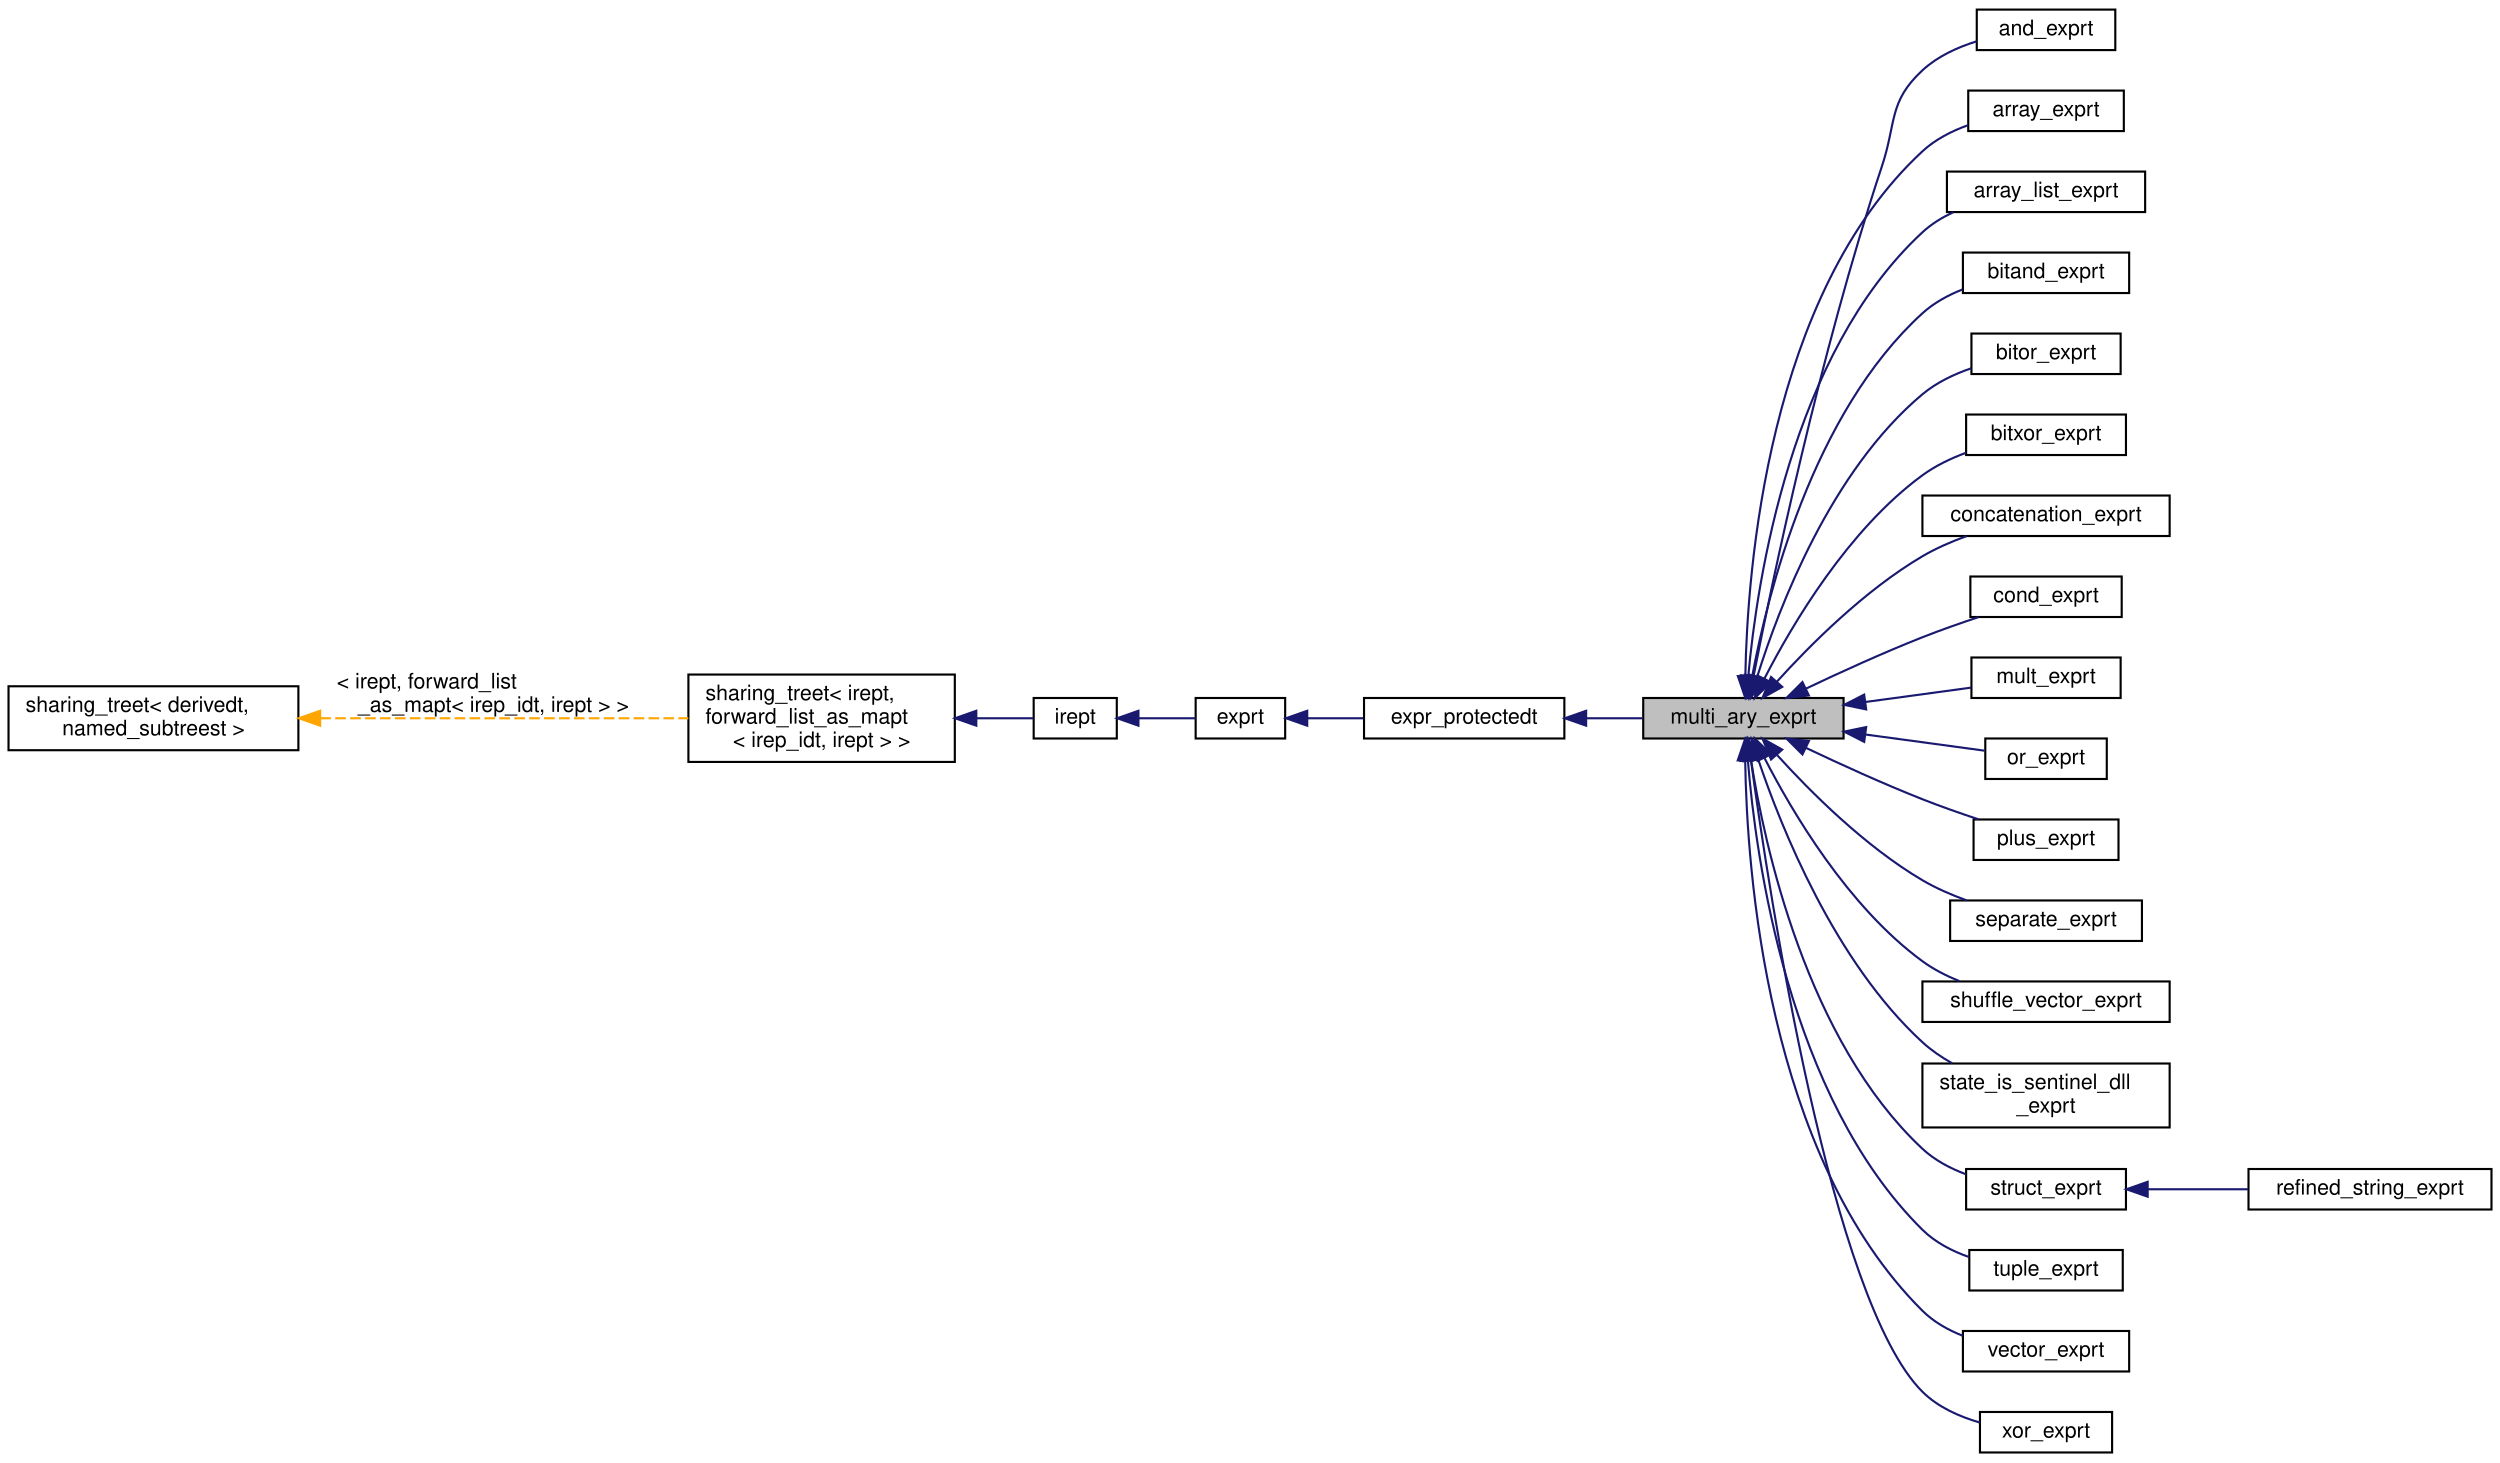
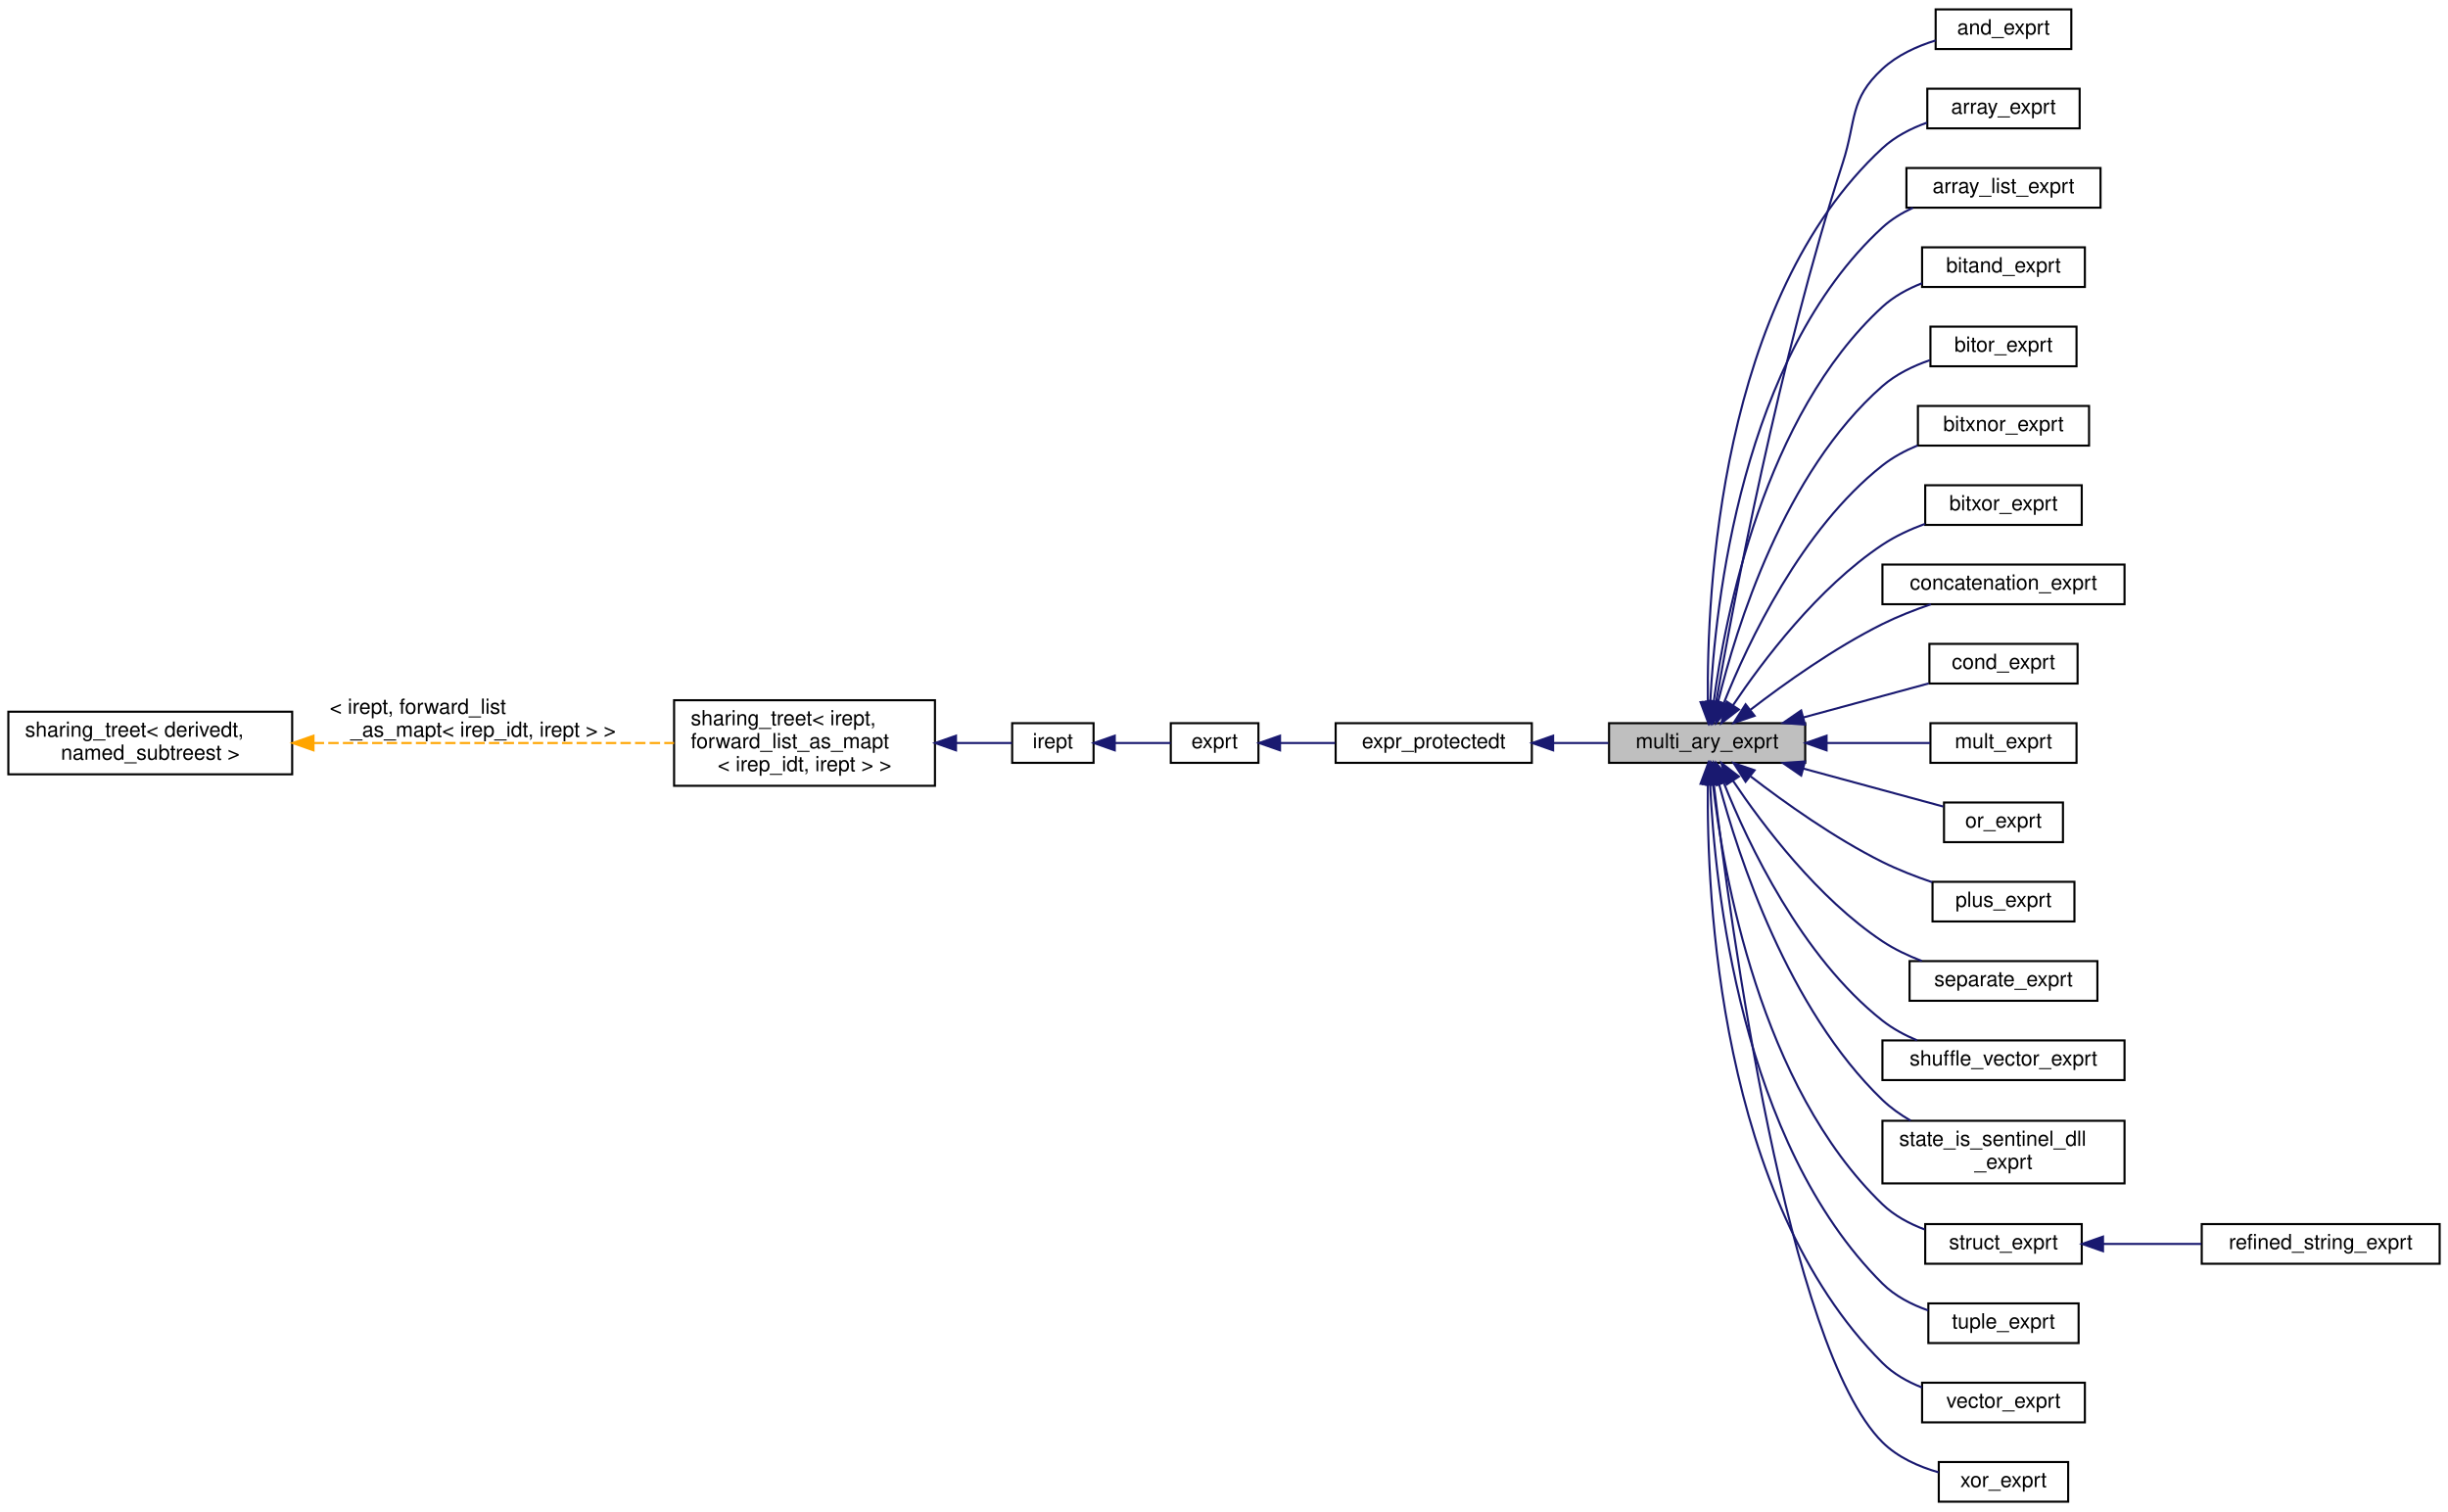
- <svg xmlns="http://www.w3.org/2000/svg" xmlns:xlink="http://www.w3.org/1999/xlink" width="1173pt" height="686pt" viewBox="0.00 0.00 1173.00 686.00">
-   <g id="graph0" class="graph" transform="scale(1 1) rotate(0) translate(4 682)">
+ <svg xmlns="http://www.w3.org/2000/svg" xmlns:xlink="http://www.w3.org/1999/xlink" width="1173pt" height="724pt" viewBox="0.00 0.00 1173.00 724.00">
+   <g id="graph0" class="graph" transform="scale(1 1) rotate(0) translate(4 720)">
    <g id="node1" class="node">
      <g id="a_node1">
        <a xlink:title="A base class for multi-ary expressions Associativity is not specified.">
-           <polygon fill="#bfbfbf" stroke="black" points="767,-335.5 767,-354.5 861,-354.5 861,-335.5 767,-335.5" />
-           <text text-anchor="middle" x="814" y="-342.5" font-family="Helvetica,sans-Serif" font-size="10.00">multi_ary_exprt</text>
+           <polygon fill="#bfbfbf" stroke="black" points="767,-354.5 767,-373.5 861,-373.5 861,-354.5 767,-354.5" />
+           <text text-anchor="middle" x="814" y="-361.5" font-family="Helvetica,sans-Serif" font-size="10.00">multi_ary_exprt</text>
        </a>
      </g>
    </g>
    <g id="node7" class="node">
      <g id="a_node7">
        <a xlink:href="classand__exprt.html" target="_top" xlink:title="Boolean AND.">
-           <polygon fill="none" stroke="black" points="923.5,-658.5 923.5,-677.5 988.5,-677.5 988.5,-658.5 923.5,-658.5" />
-           <text text-anchor="middle" x="956" y="-665.5" font-family="Helvetica,sans-Serif" font-size="10.00">and_exprt</text>
+           <polygon fill="none" stroke="black" points="923.5,-696.5 923.5,-715.5 988.5,-715.5 988.5,-696.5 923.5,-696.5" />
+           <text text-anchor="middle" x="956" y="-703.5" font-family="Helvetica,sans-Serif" font-size="10.00">and_exprt</text>
        </a>
      </g>
    </g>
    <g id="edge6" class="edge">
-       <path fill="none" stroke="midnightblue" d="M818.7,-364.38C827.24,-407.87 849.84,-516.26 879,-604 885.85,-624.6 882.06,-634.26 898,-649 905.04,-655.52 914.39,-659.8 923.47,-662.62" />
-       <polygon fill="midnightblue" stroke="midnightblue" points="822.14,-363.71 816.8,-354.56 815.26,-365.04 822.14,-363.71" />
+       <path fill="none" stroke="midnightblue" d="M818.35,-383.89C826.39,-429.96 848.36,-547.3 879,-642 885.68,-662.66 882.06,-672.26 898,-687 905.04,-693.52 914.39,-697.8 923.47,-700.62" />
+       <polygon fill="midnightblue" stroke="midnightblue" points="821.76,-383.03 816.62,-373.77 814.86,-384.22 821.76,-383.03" />
    </g>
    <g id="node8" class="node">
      <g id="a_node8">
        <a xlink:href="classarray__exprt.html" target="_top" xlink:title="Array constructor from list of elements.">
-           <polygon fill="none" stroke="black" points="919.5,-620.5 919.5,-639.5 992.5,-639.5 992.5,-620.5 919.5,-620.5" />
-           <text text-anchor="middle" x="956" y="-627.5" font-family="Helvetica,sans-Serif" font-size="10.00">array_exprt</text>
+           <polygon fill="none" stroke="black" points="919.5,-658.5 919.5,-677.5 992.5,-677.5 992.5,-658.5 919.5,-658.5" />
+           <text text-anchor="middle" x="956" y="-665.5" font-family="Helvetica,sans-Serif" font-size="10.00">array_exprt</text>
        </a>
      </g>
    </g>
    <g id="edge7" class="edge">
-       <path fill="none" stroke="midnightblue" d="M814.91,-364.76C815.81,-414.15 825.36,-543.8 898,-611 903.97,-616.53 911.6,-620.45 919.31,-623.23" />
-       <polygon fill="midnightblue" stroke="midnightblue" points="818.41,-364.72 814.83,-354.75 811.41,-364.78 818.41,-364.72" />
+       <path fill="none" stroke="midnightblue" d="M814.35,-383.82C813.79,-435.76 819.92,-576.77 898,-649 903.97,-654.53 911.6,-658.45 919.31,-661.23" />
+       <polygon fill="midnightblue" stroke="midnightblue" points="817.85,-383.71 814.56,-373.63 810.85,-383.56 817.85,-383.71" />
    </g>
    <g id="node9" class="node">
      <g id="a_node9">
        <a xlink:href="classarray__list__exprt.html" target="_top" xlink:title="Array constructor from a list of index-element pairs Operands are index/value pairs,...">
-           <polygon fill="none" stroke="black" points="909.5,-582.5 909.5,-601.5 1002.5,-601.5 1002.5,-582.5 909.5,-582.5" />
-           <text text-anchor="middle" x="956" y="-589.5" font-family="Helvetica,sans-Serif" font-size="10.00">array_list_exprt</text>
+           <polygon fill="none" stroke="black" points="909.5,-620.5 909.5,-639.5 1002.5,-639.5 1002.5,-620.5 909.5,-620.5" />
+           <text text-anchor="middle" x="956" y="-627.5" font-family="Helvetica,sans-Serif" font-size="10.00">array_list_exprt</text>
        </a>
      </g>
    </g>
    <g id="edge8" class="edge">
-       <path fill="none" stroke="midnightblue" d="M816.32,-364.99C820.34,-409.21 836.27,-515.9 898,-573 902.21,-576.9 907.24,-579.99 912.55,-582.46" />
-       <polygon fill="midnightblue" stroke="midnightblue" points="819.8,-364.63 815.52,-354.94 812.83,-365.19 819.8,-364.63" />
+       <path fill="none" stroke="midnightblue" d="M815.51,-383.54C817.82,-430.24 830.41,-548.98 898,-611 902.23,-614.88 907.27,-617.97 912.58,-620.43" />
+       <polygon fill="midnightblue" stroke="midnightblue" points="819,-383.39 815.12,-373.54 812.01,-383.67 819,-383.39" />
    </g>
    <g id="node10" class="node">
      <g id="a_node10">
        <a xlink:href="classbitand__exprt.html" target="_top" xlink:title="Bit-wise AND.">
-           <polygon fill="none" stroke="black" points="917,-544.5 917,-563.5 995,-563.5 995,-544.5 917,-544.5" />
-           <text text-anchor="middle" x="956" y="-551.5" font-family="Helvetica,sans-Serif" font-size="10.00">bitand_exprt</text>
+           <polygon fill="none" stroke="black" points="917,-582.5 917,-601.5 995,-601.5 995,-582.5 917,-582.5" />
+           <text text-anchor="middle" x="956" y="-589.5" font-family="Helvetica,sans-Serif" font-size="10.00">bitand_exprt</text>
        </a>
      </g>
    </g>
    <g id="edge9" class="edge">
-       <path fill="none" stroke="midnightblue" d="M818.17,-364.85C825.35,-403.24 846.38,-488.04 898,-535 903.32,-539.84 909.92,-543.46 916.71,-546.15" />
-       <polygon fill="midnightblue" stroke="midnightblue" points="821.61,-364.16 816.44,-354.91 814.71,-365.37 821.61,-364.16" />
+       <path fill="none" stroke="midnightblue" d="M817.13,-383.63C822.65,-424.84 841.21,-520.88 898,-573 903.38,-577.94 910.08,-581.59 916.97,-584.3" />
+       <polygon fill="midnightblue" stroke="midnightblue" points="820.58,-383.04 815.89,-373.54 813.63,-383.89 820.58,-383.04" />
    </g>
    <g id="node11" class="node">
      <g id="a_node11">
        <a xlink:href="classbitor__exprt.html" target="_top" xlink:title="Bit-wise OR.">
-           <polygon fill="none" stroke="black" points="921,-506.5 921,-525.5 991,-525.5 991,-506.5 921,-506.5" />
-           <text text-anchor="middle" x="956" y="-513.5" font-family="Helvetica,sans-Serif" font-size="10.00">bitor_exprt</text>
+           <polygon fill="none" stroke="black" points="921,-544.5 921,-563.5 991,-563.5 991,-544.5 921,-544.5" />
+           <text text-anchor="middle" x="956" y="-551.5" font-family="Helvetica,sans-Serif" font-size="10.00">bitor_exprt</text>
        </a>
      </g>
    </g>
    <g id="edge10" class="edge">
-       <path fill="none" stroke="midnightblue" d="M820.59,-364.8C830.71,-397.1 855.08,-461.12 898,-497 904.56,-502.49 912.77,-506.41 920.89,-509.2" />
-       <polygon fill="midnightblue" stroke="midnightblue" points="823.82,-363.38 817.6,-354.8 817.11,-365.38 823.82,-363.38" />
+       <path fill="none" stroke="midnightblue" d="M819.26,-383.77C827.89,-419.17 850.78,-493.56 898,-535 904.43,-540.64 912.59,-544.62 920.71,-547.42" />
+       <polygon fill="midnightblue" stroke="midnightblue" points="822.6,-382.69 816.94,-373.74 815.78,-384.27 822.6,-382.69" />
    </g>
    <g id="node12" class="node">
      <g id="a_node12">
+         <a xlink:href="classbitxnor__exprt.html" target="_top" xlink:title="Bit-wise XNOR.">
+           <polygon fill="none" stroke="black" points="915,-506.5 915,-525.5 997,-525.5 997,-506.5 915,-506.5" />
+           <text text-anchor="middle" x="956" y="-513.5" font-family="Helvetica,sans-Serif" font-size="10.00">bitxnor_exprt</text>
+         </a>
+       </g>
+     </g>
+     <g id="edge11" class="edge">
+       <path fill="none" stroke="midnightblue" d="M822.08,-383.34C833.62,-412.19 859.14,-466.38 898,-497 903,-500.94 908.85,-504.08 914.87,-506.58" />
+       <polygon fill="midnightblue" stroke="midnightblue" points="825.21,-381.7 818.35,-373.62 818.67,-384.21 825.21,-381.7" />
+     </g>
+     <g id="node13" class="node">
+       <g id="a_node13">
        <a xlink:href="classbitxor__exprt.html" target="_top" xlink:title="Bit-wise XOR.">
          <polygon fill="none" stroke="black" points="918.5,-468.5 918.5,-487.5 993.5,-487.5 993.5,-468.5 918.5,-468.5" />
          <text text-anchor="middle" x="956" y="-475.5" font-family="Helvetica,sans-Serif" font-size="10.00">bitxor_exprt</text>
        </a>
      </g>
    </g>
-     <g id="edge11" class="edge">
-       <path fill="none" stroke="midnightblue" d="M823.92,-363.7C836.84,-388.88 863.09,-433.46 898,-459 904.06,-463.43 911.22,-466.88 918.38,-469.54" />
-       <polygon fill="midnightblue" stroke="midnightblue" points="826.93,-361.9 819.35,-354.5 820.66,-365.01 826.93,-361.9" />
-     </g>
-     <g id="node13" class="node">
-       <g id="a_node13">
+     <g id="edge12" class="edge">
+       <path fill="none" stroke="midnightblue" d="M826.35,-382.03C840.62,-403.3 867.03,-438.39 898,-459 904.17,-463.1 911.3,-466.39 918.38,-469" />
+       <polygon fill="midnightblue" stroke="midnightblue" points="829.23,-380.04 820.84,-373.58 823.37,-383.87 829.23,-380.04" />
+     </g>
+     <g id="node14" class="node">
+       <g id="a_node14">
        <a xlink:href="classconcatenation__exprt.html" target="_top" xlink:title="Concatenation of bit-vector operands.">
          <polygon fill="none" stroke="black" points="898,-430.5 898,-449.5 1014,-449.5 1014,-430.5 898,-430.5" />
          <text text-anchor="middle" x="956" y="-437.5" font-family="Helvetica,sans-Serif" font-size="10.00">concatenation_exprt</text>
        </a>
      </g>
    </g>
-     <g id="edge12" class="edge">
-       <path fill="none" stroke="midnightblue" d="M829.69,-362.14C845.14,-379.2 870.93,-405.08 898,-421 904.38,-424.75 911.61,-427.89 918.72,-430.46" />
-       <polygon fill="midnightblue" stroke="midnightblue" points="832.22,-359.72 822.97,-354.55 826.98,-364.36 832.22,-359.72" />
-     </g>
-     <g id="node14" class="node">
-       <g id="a_node14">
+     <g id="edge13" class="edge">
+       <path fill="none" stroke="midnightblue" d="M834.88,-380.02C851.1,-392.5 875.02,-409.57 898,-421 905.28,-424.62 913.42,-427.8 921.21,-430.47" />
+       <polygon fill="midnightblue" stroke="midnightblue" points="836.74,-377.04 826.71,-373.63 832.43,-382.55 836.74,-377.04" />
+     </g>
+     <g id="node15" class="node">
+       <g id="a_node15">
        <a xlink:href="classcond__exprt.html" target="_top" xlink:title="this is a parametric version of an if-expression: it returns the value of the first case (using the o...">
          <polygon fill="none" stroke="black" points="920.5,-392.5 920.5,-411.5 991.5,-411.5 991.5,-392.5 920.5,-392.5" />
          <text text-anchor="middle" x="956" y="-399.5" font-family="Helvetica,sans-Serif" font-size="10.00">cond_exprt</text>
        </a>
      </g>
    </g>
-     <g id="edge13" class="edge">
-       <path fill="none" stroke="midnightblue" d="M843.46,-358.95C859.33,-366.5 879.56,-375.73 898,-383 906.44,-386.33 915.73,-389.59 924.31,-392.44" />
-       <polygon fill="midnightblue" stroke="midnightblue" points="844.73,-355.68 834.2,-354.5 841.7,-361.99 844.73,-355.68" />
-     </g>
-     <g id="node15" class="node">
-       <g id="a_node15">
+     <g id="edge14" class="edge">
+       <path fill="none" stroke="midnightblue" d="M860.19,-376.27C879.65,-381.55 902.03,-387.62 920.17,-392.55" />
+       <polygon fill="midnightblue" stroke="midnightblue" points="860.9,-372.83 850.33,-373.59 859.06,-379.59 860.9,-372.83" />
+     </g>
+     <g id="node16" class="node">
+       <g id="a_node16">
        <a xlink:href="classmult__exprt.html" target="_top" xlink:title="Binary multiplication Associativity is not specified.">
          <polygon fill="none" stroke="black" points="921,-354.5 921,-373.5 991,-373.5 991,-354.5 921,-354.5" />
          <text text-anchor="middle" x="956" y="-361.5" font-family="Helvetica,sans-Serif" font-size="10.00">mult_exprt</text>
        </a>
      </g>
    </g>
-     <g id="edge14" class="edge">
-       <path fill="none" stroke="midnightblue" d="M871.46,-352.66C888.17,-354.93 905.95,-357.34 920.79,-359.36" />
-       <polygon fill="midnightblue" stroke="midnightblue" points="871.61,-349.15 861.23,-351.27 870.67,-356.09 871.61,-349.15" />
-     </g>
-     <g id="node16" class="node">
-       <g id="a_node16">
+     <g id="edge15" class="edge">
+       <path fill="none" stroke="midnightblue" d="M871.46,-364C888.17,-364 905.95,-364 920.79,-364" />
+       <polygon fill="midnightblue" stroke="midnightblue" points="871.23,-360.5 861.23,-364 871.23,-367.5 871.23,-360.5" />
+     </g>
+     <g id="node17" class="node">
+       <g id="a_node17">
        <a xlink:href="classor__exprt.html" target="_top" xlink:title="Boolean OR.">
          <polygon fill="none" stroke="black" points="927.5,-316.5 927.5,-335.5 984.5,-335.5 984.5,-316.5 927.5,-316.5" />
          <text text-anchor="middle" x="956" y="-323.5" font-family="Helvetica,sans-Serif" font-size="10.00">or_exprt</text>
        </a>
      </g>
    </g>
-     <g id="edge15" class="edge">
-       <path fill="none" stroke="midnightblue" d="M871.15,-337.38C890.43,-334.76 911.17,-331.95 927.2,-329.77" />
-       <polygon fill="midnightblue" stroke="midnightblue" points="870.67,-333.91 861.23,-338.73 871.61,-340.85 870.67,-333.91" />
-     </g>
-     <g id="node17" class="node">
-       <g id="a_node17">
+     <g id="edge16" class="edge">
+       <path fill="none" stroke="midnightblue" d="M860.16,-351.74C882.21,-345.76 908.05,-338.74 927.18,-333.55" />
+       <polygon fill="midnightblue" stroke="midnightblue" points="859.06,-348.41 850.33,-354.41 860.9,-355.17 859.06,-348.41" />
+     </g>
+     <g id="node18" class="node">
+       <g id="a_node18">
        <a xlink:href="classplus__exprt.html" target="_top" xlink:title="The plus expression Associativity is not specified.">
          <polygon fill="none" stroke="black" points="922,-278.5 922,-297.5 990,-297.5 990,-278.5 922,-278.5" />
          <text text-anchor="middle" x="956" y="-285.5" font-family="Helvetica,sans-Serif" font-size="10.00">plus_exprt</text>
        </a>
      </g>
    </g>
-     <g id="edge16" class="edge">
-       <path fill="none" stroke="midnightblue" d="M843.46,-331.05C859.33,-323.5 879.56,-314.27 898,-307 906.44,-303.67 915.73,-300.41 924.31,-297.56" />
-       <polygon fill="midnightblue" stroke="midnightblue" points="841.7,-328.01 834.2,-335.5 844.73,-334.32 841.7,-328.01" />
-     </g>
-     <g id="node18" class="node">
-       <g id="a_node18">
+     <g id="edge17" class="edge">
+       <path fill="none" stroke="midnightblue" d="M834.88,-347.98C851.1,-335.5 875.02,-318.43 898,-307 905.47,-303.28 913.84,-300.03 921.81,-297.32" />
+       <polygon fill="midnightblue" stroke="midnightblue" points="832.43,-345.45 826.71,-354.37 836.74,-350.96 832.43,-345.45" />
+     </g>
+     <g id="node19" class="node">
+       <g id="a_node19">
        <a xlink:href="classseparate__exprt.html" target="_top" xlink:title="A predicate that indicates that the objects pointed to are distinct.">
          <polygon fill="none" stroke="black" points="911,-240.5 911,-259.5 1001,-259.5 1001,-240.5 911,-240.5" />
          <text text-anchor="middle" x="956" y="-247.5" font-family="Helvetica,sans-Serif" font-size="10.00">separate_exprt</text>
        </a>
      </g>
    </g>
-     <g id="edge17" class="edge">
-       <path fill="none" stroke="midnightblue" d="M829.69,-327.86C845.14,-310.8 870.93,-284.92 898,-269 904.38,-265.25 911.61,-262.11 918.72,-259.54" />
-       <polygon fill="midnightblue" stroke="midnightblue" points="826.98,-325.64 822.97,-335.45 832.22,-330.28 826.98,-325.64" />
-     </g>
-     <g id="node19" class="node">
-       <g id="a_node19">
+     <g id="edge18" class="edge">
+       <path fill="none" stroke="midnightblue" d="M826.35,-345.97C840.62,-324.7 867.03,-289.61 898,-269 903.73,-265.19 910.3,-262.08 916.88,-259.56" />
+       <polygon fill="midnightblue" stroke="midnightblue" points="823.37,-344.13 820.84,-354.42 829.23,-347.96 823.37,-344.13" />
+     </g>
+     <g id="node20" class="node">
+       <g id="a_node20">
        <a xlink:href="classshuffle__vector__exprt.html" target="_top" xlink:title="Shuffle elements of one or two vectors, modelled after Clang's __builtin_shufflevector.">
          <polygon fill="none" stroke="black" points="898,-202.5 898,-221.5 1014,-221.5 1014,-202.5 898,-202.5" />
          <text text-anchor="middle" x="956" y="-209.5" font-family="Helvetica,sans-Serif" font-size="10.00">shuffle_vector_exprt</text>
        </a>
      </g>
    </g>
-     <g id="edge18" class="edge">
-       <path fill="none" stroke="midnightblue" d="M823.92,-326.3C836.84,-301.12 863.09,-256.54 898,-231 903.22,-227.18 909.25,-224.1 915.4,-221.62" />
-       <polygon fill="midnightblue" stroke="midnightblue" points="820.66,-324.99 819.35,-335.5 826.93,-328.1 820.66,-324.99" />
-     </g>
-     <g id="node20" class="node">
-       <g id="a_node20">
+     <g id="edge19" class="edge">
+       <path fill="none" stroke="midnightblue" d="M822.08,-344.66C833.62,-315.81 859.14,-261.62 898,-231 902.92,-227.13 908.66,-224.03 914.57,-221.55" />
+       <polygon fill="midnightblue" stroke="midnightblue" points="818.67,-343.79 818.35,-354.38 825.21,-346.3 818.67,-343.79" />
+     </g>
+     <g id="node21" class="node">
+       <g id="a_node21">
        <a xlink:href="classstate__is__sentinel__dll__exprt.html" target="_top" xlink:title=" ">
          <polygon fill="none" stroke="black" points="898,-153 898,-183 1014,-183 1014,-153 898,-153" />
          <text text-anchor="start" x="906" y="-171" font-family="Helvetica,sans-Serif" font-size="10.00">state_is_sentinel_dll</text>
          <text text-anchor="middle" x="956" y="-160" font-family="Helvetica,sans-Serif" font-size="10.00">_exprt</text>
        </a>
      </g>
    </g>
-     <g id="edge19" class="edge">
-       <path fill="none" stroke="midnightblue" d="M820.97,-325.63C831.63,-293.95 856.77,-230.81 898,-193 902.14,-189.2 906.95,-185.92 911.99,-183.09" />
-       <polygon fill="midnightblue" stroke="midnightblue" points="817.55,-324.84 817.8,-335.43 824.21,-326.99 817.55,-324.84" />
-     </g>
-     <g id="node21" class="node">
-       <g id="a_node21">
+     <g id="edge20" class="edge">
+       <path fill="none" stroke="midnightblue" d="M819.64,-344.65C828.88,-309.91 852.72,-236.56 898,-193 901.97,-189.18 906.62,-185.89 911.52,-183.07" />
+       <polygon fill="midnightblue" stroke="midnightblue" points="816.21,-343.93 817.14,-354.48 823,-345.65 816.21,-343.93" />
+     </g>
+     <g id="node22" class="node">
+       <g id="a_node22">
        <a xlink:href="classstruct__exprt.html" target="_top" xlink:title="Struct constructor from list of elements.">
          <polygon fill="none" stroke="black" points="918.5,-114.5 918.5,-133.5 993.5,-133.5 993.5,-114.5 918.5,-114.5" />
          <text text-anchor="middle" x="956" y="-121.5" font-family="Helvetica,sans-Serif" font-size="10.00">struct_exprt</text>
        </a>
      </g>
    </g>
-     <g id="edge20" class="edge">
-       <path fill="none" stroke="midnightblue" d="M817.58,-325.34C823.87,-285.28 843.67,-193.75 898,-143 903.72,-137.66 910.98,-133.82 918.38,-131.05" />
-       <polygon fill="midnightblue" stroke="midnightblue" points="814.09,-325 816.12,-335.4 821.02,-326 814.09,-325" />
-     </g>
-     <g id="node23" class="node">
-       <g id="a_node23">
+     <g id="edge21" class="edge">
+       <path fill="none" stroke="midnightblue" d="M816.79,-344.28C821.73,-301.51 839.32,-199.52 898,-143 903.63,-137.57 910.86,-133.69 918.26,-130.92" />
+       <polygon fill="midnightblue" stroke="midnightblue" points="813.29,-344.16 815.73,-354.47 820.25,-344.89 813.29,-344.16" />
+     </g>
+     <g id="node24" class="node">
+       <g id="a_node24">
        <a xlink:href="classtuple__exprt.html" target="_top" xlink:title=" ">
          <polygon fill="none" stroke="black" points="920,-76.5 920,-95.5 992,-95.5 992,-76.5 920,-76.5" />
          <text text-anchor="middle" x="956" y="-83.5" font-family="Helvetica,sans-Serif" font-size="10.00">tuple_exprt</text>
        </a>
      </g>
    </g>
-     <g id="edge22" class="edge">
-       <path fill="none" stroke="midnightblue" d="M816.12,-325.13C819.76,-279.69 835,-167.3 898,-105 904.01,-99.06 911.92,-94.98 919.93,-92.17" />
-       <polygon fill="midnightblue" stroke="midnightblue" points="812.63,-324.95 815.43,-335.17 819.61,-325.44 812.63,-324.95" />
-     </g>
-     <g id="node24" class="node">
-       <g id="a_node24">
+     <g id="edge23" class="edge">
+       <path fill="none" stroke="midnightblue" d="M815.45,-344.16C817.64,-296.14 829.96,-172.68 898,-105 903.99,-99.04 911.9,-94.95 919.91,-92.14" />
+       <polygon fill="midnightblue" stroke="midnightblue" points="811.95,-344.3 815.09,-354.42 818.94,-344.55 811.95,-344.3" />
+     </g>
+     <g id="node25" class="node">
+       <g id="a_node25">
        <a xlink:href="classvector__exprt.html" target="_top" xlink:title="Vector constructor from list of elements.">
          <polygon fill="none" stroke="black" points="917,-38.5 917,-57.5 995,-57.5 995,-38.5 917,-38.5" />
          <text text-anchor="middle" x="956" y="-45.5" font-family="Helvetica,sans-Serif" font-size="10.00">vector_exprt</text>
        </a>
      </g>
    </g>
-     <g id="edge23" class="edge">
-       <path fill="none" stroke="midnightblue" d="M814.85,-324.99C815.6,-274.32 824.78,-139.83 898,-67 903.25,-61.78 909.97,-57.99 916.95,-55.24" />
-       <polygon fill="midnightblue" stroke="midnightblue" points="811.35,-325.22 814.8,-335.23 818.35,-325.25 811.35,-325.22" />
-     </g>
-     <g id="node25" class="node">
-       <g id="a_node25">
+     <g id="edge24" class="edge">
+       <path fill="none" stroke="midnightblue" d="M814.35,-344.36C813.72,-291.59 819.53,-145.47 898,-67 903.24,-61.76 909.95,-57.97 916.93,-55.22" />
+       <polygon fill="midnightblue" stroke="midnightblue" points="810.85,-344.48 814.56,-354.4 817.85,-344.33 810.85,-344.48" />
+     </g>
+     <g id="node26" class="node">
+       <g id="a_node26">
        <a xlink:href="classxor__exprt.html" target="_top" xlink:title="Boolean XOR.">
          <polygon fill="none" stroke="black" points="925,-0.5 925,-19.5 987,-19.5 987,-0.5 925,-0.5" />
          <text text-anchor="middle" x="956" y="-7.5" font-family="Helvetica,sans-Serif" font-size="10.00">xor_exprt</text>
        </a>
      </g>
    </g>
-     <g id="edge24" class="edge">
-       <path fill="none" stroke="midnightblue" d="M817.59,-325.06C826.09,-262.48 855.12,-71.65 898,-29 905.25,-21.79 915.3,-17.32 924.95,-14.54" />
-       <polygon fill="midnightblue" stroke="midnightblue" points="814.09,-324.81 816.24,-335.18 821.03,-325.73 814.09,-324.81" />
+     <g id="edge25" class="edge">
+       <path fill="none" stroke="midnightblue" d="M817.23,-344.12C824.93,-279.1 852.41,-74.34 898,-29 905.25,-21.79 915.3,-17.32 924.95,-14.54" />
+       <polygon fill="midnightblue" stroke="midnightblue" points="813.73,-343.92 816.06,-354.26 820.69,-344.72 813.73,-343.92" />
    </g>
    <g id="node2" class="node">
      <g id="a_node2">
        <a xlink:href="classexpr__protectedt.html" target="_top" xlink:title="Base class for all expressions.">
-           <polygon fill="none" stroke="black" points="636,-335.5 636,-354.5 730,-354.5 730,-335.5 636,-335.5" />
-           <text text-anchor="middle" x="683" y="-342.5" font-family="Helvetica,sans-Serif" font-size="10.00">expr_protectedt</text>
+           <polygon fill="none" stroke="black" points="636,-354.5 636,-373.5 730,-373.5 730,-354.5 636,-354.5" />
+           <text text-anchor="middle" x="683" y="-361.5" font-family="Helvetica,sans-Serif" font-size="10.00">expr_protectedt</text>
        </a>
      </g>
    </g>
    <g id="edge1" class="edge">
-       <path fill="none" stroke="midnightblue" d="M740.38,-345C749.17,-345 758.16,-345 766.68,-345" />
-       <polygon fill="midnightblue" stroke="midnightblue" points="740.21,-341.5 730.21,-345 740.21,-348.5 740.21,-341.5" />
+       <path fill="none" stroke="midnightblue" d="M740.38,-364C749.17,-364 758.16,-364 766.68,-364" />
+       <polygon fill="midnightblue" stroke="midnightblue" points="740.21,-360.5 730.21,-364 740.21,-367.5 740.21,-360.5" />
    </g>
    <g id="node3" class="node">
      <g id="a_node3">
        <a xlink:href="classexprt.html" target="_top" xlink:title="Base class for all expressions.">
-           <polygon fill="none" stroke="black" points="557,-335.5 557,-354.5 599,-354.5 599,-335.5 557,-335.5" />
-           <text text-anchor="middle" x="578" y="-342.5" font-family="Helvetica,sans-Serif" font-size="10.00">exprt</text>
+           <polygon fill="none" stroke="black" points="557,-354.5 557,-373.5 599,-373.5 599,-354.5 557,-354.5" />
+           <text text-anchor="middle" x="578" y="-361.5" font-family="Helvetica,sans-Serif" font-size="10.00">exprt</text>
        </a>
      </g>
    </g>
    <g id="edge2" class="edge">
-       <path fill="none" stroke="midnightblue" d="M609.56,-345C617.77,-345 626.84,-345 635.7,-345" />
-       <polygon fill="midnightblue" stroke="midnightblue" points="609.35,-341.5 599.35,-345 609.35,-348.5 609.35,-341.5" />
+       <path fill="none" stroke="midnightblue" d="M609.56,-364C617.77,-364 626.84,-364 635.7,-364" />
+       <polygon fill="midnightblue" stroke="midnightblue" points="609.35,-360.5 599.35,-364 609.35,-367.5 609.35,-360.5" />
    </g>
    <g id="node4" class="node">
      <g id="a_node4">
        <a xlink:href="classirept.html" target="_top" xlink:title="There are a large number of kinds of tree structured or tree-like data in CPROVER.">
-           <polygon fill="none" stroke="black" points="481,-335.5 481,-354.5 520,-354.5 520,-335.5 481,-335.5" />
-           <text text-anchor="middle" x="500.5" y="-342.5" font-family="Helvetica,sans-Serif" font-size="10.00">irept</text>
+           <polygon fill="none" stroke="black" points="481,-354.5 481,-373.5 520,-373.5 520,-354.5 481,-354.5" />
+           <text text-anchor="middle" x="500.5" y="-361.5" font-family="Helvetica,sans-Serif" font-size="10.00">irept</text>
        </a>
      </g>
    </g>
    <g id="edge3" class="edge">
-       <path fill="none" stroke="midnightblue" d="M530.18,-345C539.11,-345 548.76,-345 556.97,-345" />
-       <polygon fill="midnightblue" stroke="midnightblue" points="530.16,-341.5 520.16,-345 530.16,-348.5 530.16,-341.5" />
+       <path fill="none" stroke="midnightblue" d="M530.18,-364C539.11,-364 548.76,-364 556.97,-364" />
+       <polygon fill="midnightblue" stroke="midnightblue" points="530.16,-360.5 520.16,-364 530.16,-367.5 530.16,-360.5" />
    </g>
    <g id="node5" class="node">
      <g id="a_node5">
        <a xlink:href="classsharing__treet.html" target="_top" xlink:title=" ">
-           <polygon fill="none" stroke="black" points="319,-324.5 319,-365.5 444,-365.5 444,-324.5 319,-324.5" />
-           <text text-anchor="start" x="327" y="-353.5" font-family="Helvetica,sans-Serif" font-size="10.00">sharing_treet&lt; irept,</text>
-           <text text-anchor="start" x="327" y="-342.5" font-family="Helvetica,sans-Serif" font-size="10.00"> forward_list_as_mapt</text>
-           <text text-anchor="middle" x="381.5" y="-331.5" font-family="Helvetica,sans-Serif" font-size="10.00">&lt; irep_idt, irept &gt; &gt;</text>
+           <polygon fill="none" stroke="black" points="319,-343.5 319,-384.5 444,-384.5 444,-343.5 319,-343.5" />
+           <text text-anchor="start" x="327" y="-372.5" font-family="Helvetica,sans-Serif" font-size="10.00">sharing_treet&lt; irept,</text>
+           <text text-anchor="start" x="327" y="-361.5" font-family="Helvetica,sans-Serif" font-size="10.00"> forward_list_as_mapt</text>
+           <text text-anchor="middle" x="381.5" y="-350.5" font-family="Helvetica,sans-Serif" font-size="10.00">&lt; irep_idt, irept &gt; &gt;</text>
        </a>
      </g>
    </g>
    <g id="edge4" class="edge">
-       <path fill="none" stroke="midnightblue" d="M454.38,-345C464.13,-345 473.35,-345 480.89,-345" />
-       <polygon fill="midnightblue" stroke="midnightblue" points="454.08,-341.5 444.08,-345 454.08,-348.5 454.08,-341.5" />
+       <path fill="none" stroke="midnightblue" d="M454.38,-364C464.13,-364 473.35,-364 480.89,-364" />
+       <polygon fill="midnightblue" stroke="midnightblue" points="454.08,-360.5 444.08,-364 454.08,-367.5 454.08,-360.5" />
    </g>
    <g id="node6" class="node">
      <g id="a_node6">
        <a xlink:href="classsharing__treet.html" target="_top" xlink:title="Base class for tree-like data structures with sharing.">
-           <polygon fill="none" stroke="black" points="0,-330 0,-360 136,-360 136,-330 0,-330" />
-           <text text-anchor="start" x="8" y="-348" font-family="Helvetica,sans-Serif" font-size="10.00">sharing_treet&lt; derivedt,</text>
-           <text text-anchor="middle" x="68" y="-337" font-family="Helvetica,sans-Serif" font-size="10.00"> named_subtreest &gt;</text>
+           <polygon fill="none" stroke="black" points="0,-349 0,-379 136,-379 136,-349 0,-349" />
+           <text text-anchor="start" x="8" y="-367" font-family="Helvetica,sans-Serif" font-size="10.00">sharing_treet&lt; derivedt,</text>
+           <text text-anchor="middle" x="68" y="-356" font-family="Helvetica,sans-Serif" font-size="10.00"> named_subtreest &gt;</text>
        </a>
      </g>
    </g>
    <g id="edge5" class="edge">
-       <path fill="none" stroke="orange" stroke-dasharray="5,2" d="M146.29,-345C199.58,-345 269.45,-345 318.96,-345" />
-       <polygon fill="orange" stroke="orange" points="146.21,-341.5 136.21,-345 146.21,-348.5 146.21,-341.5" />
-       <text text-anchor="start" x="154" y="-359" font-family="Helvetica,sans-Serif" font-size="10.00"> &lt; irept, forward_list</text>
-       <text text-anchor="middle" x="227.5" y="-348" font-family="Helvetica,sans-Serif" font-size="10.00">_as_mapt&lt; irep_idt, irept &gt; &gt;</text>
-     </g>
-     <g id="node22" class="node">
-       <g id="a_node22">
+       <path fill="none" stroke="orange" stroke-dasharray="5,2" d="M146.29,-364C199.58,-364 269.45,-364 318.96,-364" />
+       <polygon fill="orange" stroke="orange" points="146.21,-360.5 136.21,-364 146.21,-367.5 146.21,-360.5" />
+       <text text-anchor="start" x="154" y="-378" font-family="Helvetica,sans-Serif" font-size="10.00"> &lt; irept, forward_list</text>
+       <text text-anchor="middle" x="227.5" y="-367" font-family="Helvetica,sans-Serif" font-size="10.00">_as_mapt&lt; irep_idt, irept &gt; &gt;</text>
+     </g>
+     <g id="node23" class="node">
+       <g id="a_node23">
        <a xlink:href="classrefined__string__exprt.html" target="_top" xlink:title=" ">
          <polygon fill="none" stroke="black" points="1051,-114.5 1051,-133.5 1165,-133.5 1165,-114.5 1051,-114.5" />
          <text text-anchor="middle" x="1108" y="-121.5" font-family="Helvetica,sans-Serif" font-size="10.00">refined_string_exprt</text>
        </a>
      </g>
    </g>
-     <g id="edge21" class="edge">
+     <g id="edge22" class="edge">
      <path fill="none" stroke="midnightblue" d="M1003.7,-124C1018.62,-124 1035.28,-124 1050.8,-124" />
      <polygon fill="midnightblue" stroke="midnightblue" points="1003.69,-120.5 993.69,-124 1003.69,-127.5 1003.69,-120.5" />
    </g>
  </g>
</svg>
